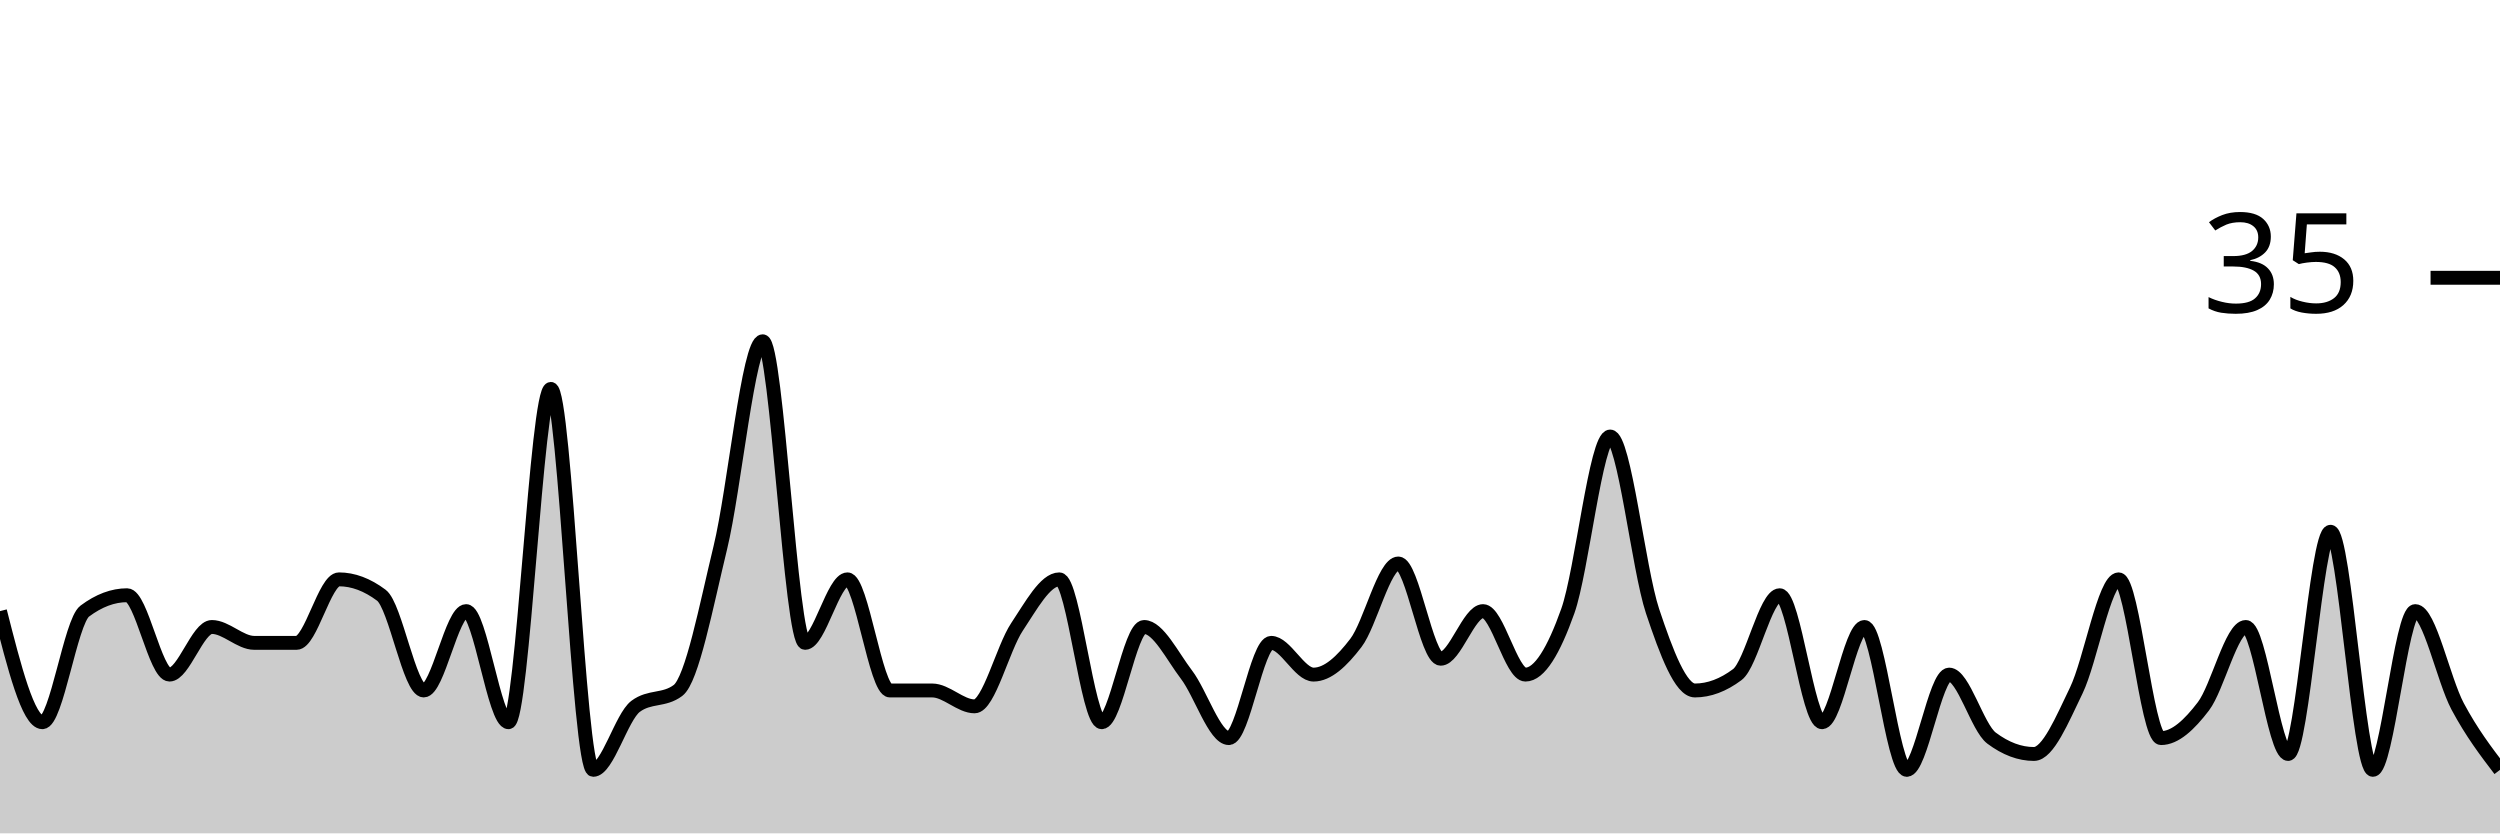
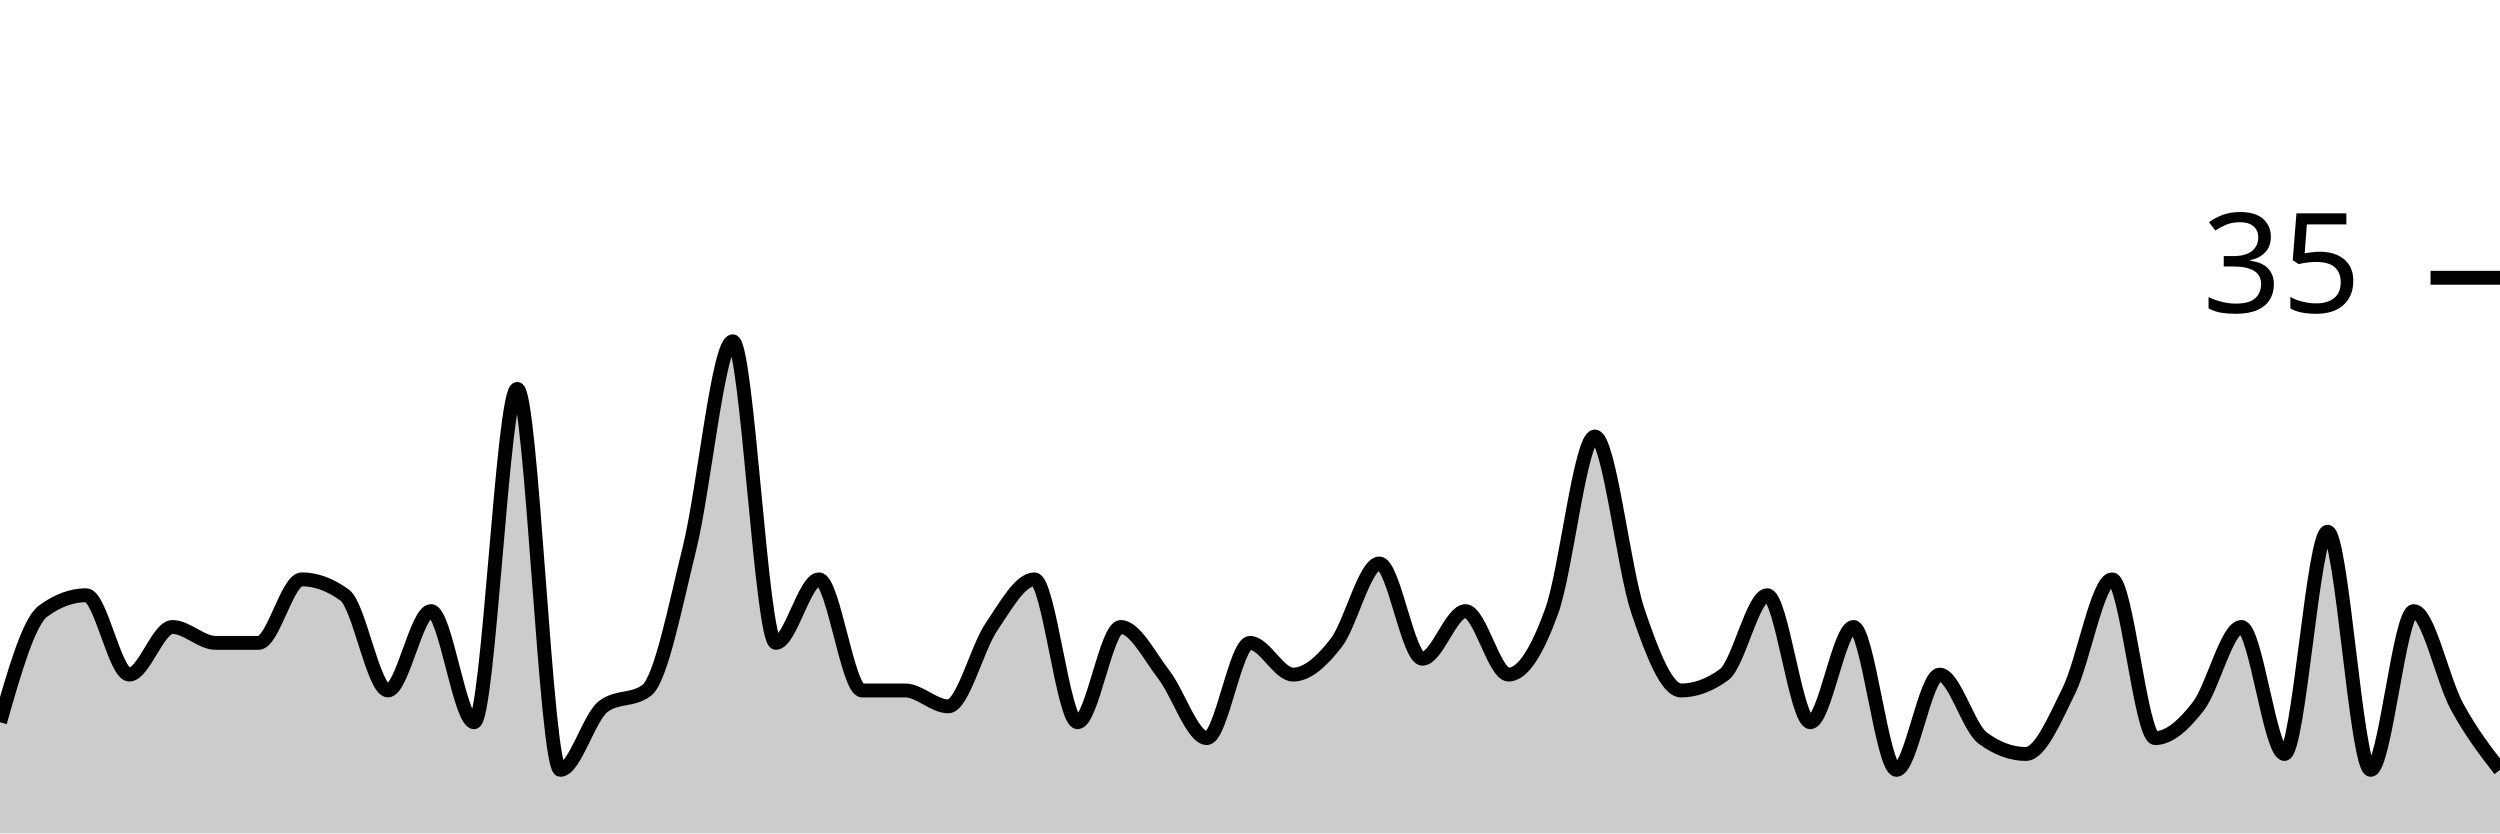
<svg xmlns="http://www.w3.org/2000/svg" viewBox="0 0 180 60">
  <g transform="translate(0,20)">
-     <path class="area" fill="rgba(0, 0, 0, 0.2)" d="M0,24C1.017,28,2.034,32,3.051,32C4.068,32,5.085,24.762,6.102,24C7.119,23.238,8.136,22.857,9.153,22.857C10.169,22.857,11.186,28.571,12.203,28.571C13.22,28.571,14.237,25.143,15.254,25.143C16.271,25.143,17.288,26.286,18.305,26.286C19.322,26.286,20.339,26.286,21.356,26.286C22.373,26.286,23.39,21.714,24.407,21.714C25.424,21.714,26.441,22.095,27.458,22.857C28.475,23.619,29.492,29.714,30.508,29.714C31.525,29.714,32.542,24,33.559,24C34.576,24,35.593,32,36.61,32C37.627,32,38.644,8,39.661,8C40.678,8,41.695,35.429,42.712,35.429C43.729,35.429,44.746,31.619,45.763,30.857C46.78,30.095,47.797,30.476,48.814,29.714C49.831,28.952,50.847,23.619,51.864,19.429C52.881,15.238,53.898,4.571,54.915,4.571C55.932,4.571,56.949,26.286,57.966,26.286C58.983,26.286,60,21.714,61.017,21.714C62.034,21.714,63.051,29.714,64.068,29.714C65.085,29.714,66.102,29.714,67.119,29.714C68.136,29.714,69.153,30.857,70.169,30.857C71.186,30.857,72.203,26.667,73.22,25.143C74.237,23.619,75.254,21.714,76.271,21.714C77.288,21.714,78.305,32,79.322,32C80.339,32,81.356,25.143,82.373,25.143C83.39,25.143,84.407,27.238,85.424,28.571C86.441,29.905,87.458,33.143,88.475,33.143C89.492,33.143,90.508,26.286,91.525,26.286C92.542,26.286,93.559,28.571,94.576,28.571C95.593,28.571,96.61,27.619,97.627,26.286C98.644,24.952,99.661,20.571,100.678,20.571C101.695,20.571,102.712,27.429,103.729,27.429C104.746,27.429,105.763,24,106.78,24C107.797,24,108.814,28.571,109.831,28.571C110.847,28.571,111.864,26.857,112.881,24C113.898,21.143,114.915,11.429,115.932,11.429C116.949,11.429,117.966,20.952,118.983,24C120,27.048,121.017,29.714,122.034,29.714C123.051,29.714,124.068,29.333,125.085,28.571C126.102,27.81,127.119,22.857,128.136,22.857C129.153,22.857,130.169,32,131.186,32C132.203,32,133.22,25.143,134.237,25.143C135.254,25.143,136.271,35.429,137.288,35.429C138.305,35.429,139.322,28.571,140.339,28.571C141.356,28.571,142.373,32.381,143.39,33.143C144.407,33.905,145.424,34.286,146.441,34.286C147.458,34.286,148.475,31.81,149.492,29.714C150.508,27.619,151.525,21.714,152.542,21.714C153.559,21.714,154.576,33.143,155.593,33.143C156.61,33.143,157.627,32.19,158.644,30.857C159.661,29.524,160.678,25.143,161.695,25.143C162.712,25.143,163.729,34.286,164.746,34.286C165.763,34.286,166.78,18.286,167.797,18.286C168.814,18.286,169.831,35.429,170.847,35.429C171.864,35.429,172.881,24,173.898,24C174.915,24,175.932,28.952,176.949,30.857C177.966,32.762,178.983,34.095,180,35.429L180,40C178.983,40,177.966,40,176.949,40C175.932,40,174.915,40,173.898,40C172.881,40,171.864,40,170.847,40C169.831,40,168.814,40,167.797,40C166.78,40,165.763,40,164.746,40C163.729,40,162.712,40,161.695,40C160.678,40,159.661,40,158.644,40C157.627,40,156.61,40,155.593,40C154.576,40,153.559,40,152.542,40C151.525,40,150.508,40,149.492,40C148.475,40,147.458,40,146.441,40C145.424,40,144.407,40,143.39,40C142.373,40,141.356,40,140.339,40C139.322,40,138.305,40,137.288,40C136.271,40,135.254,40,134.237,40C133.22,40,132.203,40,131.186,40C130.169,40,129.153,40,128.136,40C127.119,40,126.102,40,125.085,40C124.068,40,123.051,40,122.034,40C121.017,40,120,40,118.983,40C117.966,40,116.949,40,115.932,40C114.915,40,113.898,40,112.881,40C111.864,40,110.847,40,109.831,40C108.814,40,107.797,40,106.78,40C105.763,40,104.746,40,103.729,40C102.712,40,101.695,40,100.678,40C99.661,40,98.644,40,97.627,40C96.61,40,95.593,40,94.576,40C93.559,40,92.542,40,91.525,40C90.508,40,89.492,40,88.475,40C87.458,40,86.441,40,85.424,40C84.407,40,83.39,40,82.373,40C81.356,40,80.339,40,79.322,40C78.305,40,77.288,40,76.271,40C75.254,40,74.237,40,73.22,40C72.203,40,71.186,40,70.169,40C69.153,40,68.136,40,67.119,40C66.102,40,65.085,40,64.068,40C63.051,40,62.034,40,61.017,40C60,40,58.983,40,57.966,40C56.949,40,55.932,40,54.915,40C53.898,40,52.881,40,51.864,40C50.847,40,49.831,40,48.814,40C47.797,40,46.78,40,45.763,40C44.746,40,43.729,40,42.712,40C41.695,40,40.678,40,39.661,40C38.644,40,37.627,40,36.61,40C35.593,40,34.576,40,33.559,40C32.542,40,31.525,40,30.508,40C29.492,40,28.475,40,27.458,40C26.441,40,25.424,40,24.407,40C23.39,40,22.373,40,21.356,40C20.339,40,19.322,40,18.305,40C17.288,40,16.271,40,15.254,40C14.237,40,13.22,40,12.203,40C11.186,40,10.169,40,9.153,40C8.136,40,7.119,40,6.102,40C5.085,40,4.068,40,3.051,40C2.034,40,1.017,40,0,40Z" />
-     <path class="line" stroke="black" fill="none" d="M0,24C1.017,28,2.034,32,3.051,32C4.068,32,5.085,24.762,6.102,24C7.119,23.238,8.136,22.857,9.153,22.857C10.169,22.857,11.186,28.571,12.203,28.571C13.22,28.571,14.237,25.143,15.254,25.143C16.271,25.143,17.288,26.286,18.305,26.286C19.322,26.286,20.339,26.286,21.356,26.286C22.373,26.286,23.39,21.714,24.407,21.714C25.424,21.714,26.441,22.095,27.458,22.857C28.475,23.619,29.492,29.714,30.508,29.714C31.525,29.714,32.542,24,33.559,24C34.576,24,35.593,32,36.61,32C37.627,32,38.644,8,39.661,8C40.678,8,41.695,35.429,42.712,35.429C43.729,35.429,44.746,31.619,45.763,30.857C46.78,30.095,47.797,30.476,48.814,29.714C49.831,28.952,50.847,23.619,51.864,19.429C52.881,15.238,53.898,4.571,54.915,4.571C55.932,4.571,56.949,26.286,57.966,26.286C58.983,26.286,60,21.714,61.017,21.714C62.034,21.714,63.051,29.714,64.068,29.714C65.085,29.714,66.102,29.714,67.119,29.714C68.136,29.714,69.153,30.857,70.169,30.857C71.186,30.857,72.203,26.667,73.22,25.143C74.237,23.619,75.254,21.714,76.271,21.714C77.288,21.714,78.305,32,79.322,32C80.339,32,81.356,25.143,82.373,25.143C83.39,25.143,84.407,27.238,85.424,28.571C86.441,29.905,87.458,33.143,88.475,33.143C89.492,33.143,90.508,26.286,91.525,26.286C92.542,26.286,93.559,28.571,94.576,28.571C95.593,28.571,96.61,27.619,97.627,26.286C98.644,24.952,99.661,20.571,100.678,20.571C101.695,20.571,102.712,27.429,103.729,27.429C104.746,27.429,105.763,24,106.78,24C107.797,24,108.814,28.571,109.831,28.571C110.847,28.571,111.864,26.857,112.881,24C113.898,21.143,114.915,11.429,115.932,11.429C116.949,11.429,117.966,20.952,118.983,24C120,27.048,121.017,29.714,122.034,29.714C123.051,29.714,124.068,29.333,125.085,28.571C126.102,27.81,127.119,22.857,128.136,22.857C129.153,22.857,130.169,32,131.186,32C132.203,32,133.22,25.143,134.237,25.143C135.254,25.143,136.271,35.429,137.288,35.429C138.305,35.429,139.322,28.571,140.339,28.571C141.356,28.571,142.373,32.381,143.39,33.143C144.407,33.905,145.424,34.286,146.441,34.286C147.458,34.286,148.475,31.81,149.492,29.714C150.508,27.619,151.525,21.714,152.542,21.714C153.559,21.714,154.576,33.143,155.593,33.143C156.61,33.143,157.627,32.19,158.644,30.857C159.661,29.524,160.678,25.143,161.695,25.143C162.712,25.143,163.729,34.286,164.746,34.286C165.763,34.286,166.78,18.286,167.797,18.286C168.814,18.286,169.831,35.429,170.847,35.429C171.864,35.429,172.881,24,173.898,24C174.915,24,175.932,28.952,176.949,30.857C177.966,32.762,178.983,34.095,180,35.429" />
+     <path class="area" fill="rgba(0, 0, 0, 0.2)" d="M0,32C1.034,28.381,2.069,24.762,3.103,24C4.138,23.238,5.172,22.857,6.207,22.857C7.241,22.857,8.276,28.571,9.31,28.571C10.345,28.571,11.379,25.143,12.414,25.143C13.448,25.143,14.483,26.286,15.517,26.286C16.552,26.286,17.586,26.286,18.621,26.286C19.655,26.286,20.69,21.714,21.724,21.714C22.759,21.714,23.793,22.095,24.828,22.857C25.862,23.619,26.897,29.714,27.931,29.714C28.966,29.714,30,24,31.034,24C32.069,24,33.103,32,34.138,32C35.172,32,36.207,8,37.241,8C38.276,8,39.31,35.429,40.345,35.429C41.379,35.429,42.414,31.619,43.448,30.857C44.483,30.095,45.517,30.476,46.552,29.714C47.586,28.952,48.621,23.619,49.655,19.429C50.69,15.238,51.724,4.571,52.759,4.571C53.793,4.571,54.828,26.286,55.862,26.286C56.897,26.286,57.931,21.714,58.966,21.714C60,21.714,61.034,29.714,62.069,29.714C63.103,29.714,64.138,29.714,65.172,29.714C66.207,29.714,67.241,30.857,68.276,30.857C69.31,30.857,70.345,26.667,71.379,25.143C72.414,23.619,73.448,21.714,74.483,21.714C75.517,21.714,76.552,32,77.586,32C78.621,32,79.655,25.143,80.69,25.143C81.724,25.143,82.759,27.238,83.793,28.571C84.828,29.905,85.862,33.143,86.897,33.143C87.931,33.143,88.966,26.286,90,26.286C91.034,26.286,92.069,28.571,93.103,28.571C94.138,28.571,95.172,27.619,96.207,26.286C97.241,24.952,98.276,20.571,99.31,20.571C100.345,20.571,101.379,27.429,102.414,27.429C103.448,27.429,104.483,24,105.517,24C106.552,24,107.586,28.571,108.621,28.571C109.655,28.571,110.69,26.857,111.724,24C112.759,21.143,113.793,11.429,114.828,11.429C115.862,11.429,116.897,20.952,117.931,24C118.966,27.048,120,29.714,121.034,29.714C122.069,29.714,123.103,29.333,124.138,28.571C125.172,27.81,126.207,22.857,127.241,22.857C128.276,22.857,129.31,32,130.345,32C131.379,32,132.414,25.143,133.448,25.143C134.483,25.143,135.517,35.429,136.552,35.429C137.586,35.429,138.621,28.571,139.655,28.571C140.69,28.571,141.724,32.381,142.759,33.143C143.793,33.905,144.828,34.286,145.862,34.286C146.897,34.286,147.931,31.81,148.966,29.714C150,27.619,151.034,21.714,152.069,21.714C153.103,21.714,154.138,33.143,155.172,33.143C156.207,33.143,157.241,32.19,158.276,30.857C159.31,29.524,160.345,25.143,161.379,25.143C162.414,25.143,163.448,34.286,164.483,34.286C165.517,34.286,166.552,18.286,167.586,18.286C168.621,18.286,169.655,35.429,170.69,35.429C171.724,35.429,172.759,24,173.793,24C174.828,24,175.862,28.952,176.897,30.857C177.931,32.762,178.966,34.095,180,35.429L180,40C178.966,40,177.931,40,176.897,40C175.862,40,174.828,40,173.793,40C172.759,40,171.724,40,170.69,40C169.655,40,168.621,40,167.586,40C166.552,40,165.517,40,164.483,40C163.448,40,162.414,40,161.379,40C160.345,40,159.31,40,158.276,40C157.241,40,156.207,40,155.172,40C154.138,40,153.103,40,152.069,40C151.034,40,150,40,148.966,40C147.931,40,146.897,40,145.862,40C144.828,40,143.793,40,142.759,40C141.724,40,140.69,40,139.655,40C138.621,40,137.586,40,136.552,40C135.517,40,134.483,40,133.448,40C132.414,40,131.379,40,130.345,40C129.31,40,128.276,40,127.241,40C126.207,40,125.172,40,124.138,40C123.103,40,122.069,40,121.034,40C120,40,118.966,40,117.931,40C116.897,40,115.862,40,114.828,40C113.793,40,112.759,40,111.724,40C110.69,40,109.655,40,108.621,40C107.586,40,106.552,40,105.517,40C104.483,40,103.448,40,102.414,40C101.379,40,100.345,40,99.31,40C98.276,40,97.241,40,96.207,40C95.172,40,94.138,40,93.103,40C92.069,40,91.034,40,90,40C88.966,40,87.931,40,86.897,40C85.862,40,84.828,40,83.793,40C82.759,40,81.724,40,80.69,40C79.655,40,78.621,40,77.586,40C76.552,40,75.517,40,74.483,40C73.448,40,72.414,40,71.379,40C70.345,40,69.31,40,68.276,40C67.241,40,66.207,40,65.172,40C64.138,40,63.103,40,62.069,40C61.034,40,60,40,58.966,40C57.931,40,56.897,40,55.862,40C54.828,40,53.793,40,52.759,40C51.724,40,50.69,40,49.655,40C48.621,40,47.586,40,46.552,40C45.517,40,44.483,40,43.448,40C42.414,40,41.379,40,40.345,40C39.31,40,38.276,40,37.241,40C36.207,40,35.172,40,34.138,40C33.103,40,32.069,40,31.034,40C30,40,28.966,40,27.931,40C26.897,40,25.862,40,24.828,40C23.793,40,22.759,40,21.724,40C20.69,40,19.655,40,18.621,40C17.586,40,16.552,40,15.517,40C14.483,40,13.448,40,12.414,40C11.379,40,10.345,40,9.31,40C8.276,40,7.241,40,6.207,40C5.172,40,4.138,40,3.103,40C2.069,40,1.034,40,0,40Z" />
+     <path class="line" stroke="black" fill="none" d="M0,32C1.034,28.381,2.069,24.762,3.103,24C4.138,23.238,5.172,22.857,6.207,22.857C7.241,22.857,8.276,28.571,9.31,28.571C10.345,28.571,11.379,25.143,12.414,25.143C13.448,25.143,14.483,26.286,15.517,26.286C16.552,26.286,17.586,26.286,18.621,26.286C19.655,26.286,20.69,21.714,21.724,21.714C22.759,21.714,23.793,22.095,24.828,22.857C25.862,23.619,26.897,29.714,27.931,29.714C28.966,29.714,30,24,31.034,24C32.069,24,33.103,32,34.138,32C35.172,32,36.207,8,37.241,8C38.276,8,39.31,35.429,40.345,35.429C41.379,35.429,42.414,31.619,43.448,30.857C44.483,30.095,45.517,30.476,46.552,29.714C47.586,28.952,48.621,23.619,49.655,19.429C50.69,15.238,51.724,4.571,52.759,4.571C53.793,4.571,54.828,26.286,55.862,26.286C56.897,26.286,57.931,21.714,58.966,21.714C60,21.714,61.034,29.714,62.069,29.714C63.103,29.714,64.138,29.714,65.172,29.714C66.207,29.714,67.241,30.857,68.276,30.857C69.31,30.857,70.345,26.667,71.379,25.143C72.414,23.619,73.448,21.714,74.483,21.714C75.517,21.714,76.552,32,77.586,32C78.621,32,79.655,25.143,80.69,25.143C81.724,25.143,82.759,27.238,83.793,28.571C84.828,29.905,85.862,33.143,86.897,33.143C87.931,33.143,88.966,26.286,90,26.286C91.034,26.286,92.069,28.571,93.103,28.571C94.138,28.571,95.172,27.619,96.207,26.286C97.241,24.952,98.276,20.571,99.31,20.571C100.345,20.571,101.379,27.429,102.414,27.429C103.448,27.429,104.483,24,105.517,24C106.552,24,107.586,28.571,108.621,28.571C109.655,28.571,110.69,26.857,111.724,24C112.759,21.143,113.793,11.429,114.828,11.429C115.862,11.429,116.897,20.952,117.931,24C118.966,27.048,120,29.714,121.034,29.714C122.069,29.714,123.103,29.333,124.138,28.571C125.172,27.81,126.207,22.857,127.241,22.857C128.276,22.857,129.31,32,130.345,32C131.379,32,132.414,25.143,133.448,25.143C134.483,25.143,135.517,35.429,136.552,35.429C137.586,35.429,138.621,28.571,139.655,28.571C140.69,28.571,141.724,32.381,142.759,33.143C143.793,33.905,144.828,34.286,145.862,34.286C146.897,34.286,147.931,31.81,148.966,29.714C150,27.619,151.034,21.714,152.069,21.714C153.103,21.714,154.138,33.143,155.172,33.143C156.207,33.143,157.241,32.19,158.276,30.857C159.31,29.524,160.345,25.143,161.379,25.143C162.414,25.143,163.448,34.286,164.483,34.286C165.517,34.286,166.552,18.286,167.586,18.286C168.621,18.286,169.655,35.429,170.69,35.429C171.724,35.429,172.759,24,173.793,24C174.828,24,175.862,28.952,176.897,30.857C177.931,32.762,178.966,34.095,180,35.429" />
    <path class="axis-ceiling" stroke-width="1" stroke="black" fill="none" d="M175,0L180,0" />
    <text class="axis-ceiling-label" font-family="sans-serif" text-anchor="end" font-size="10px" x="170" y="2.5">35</text>
  </g>
</svg>
